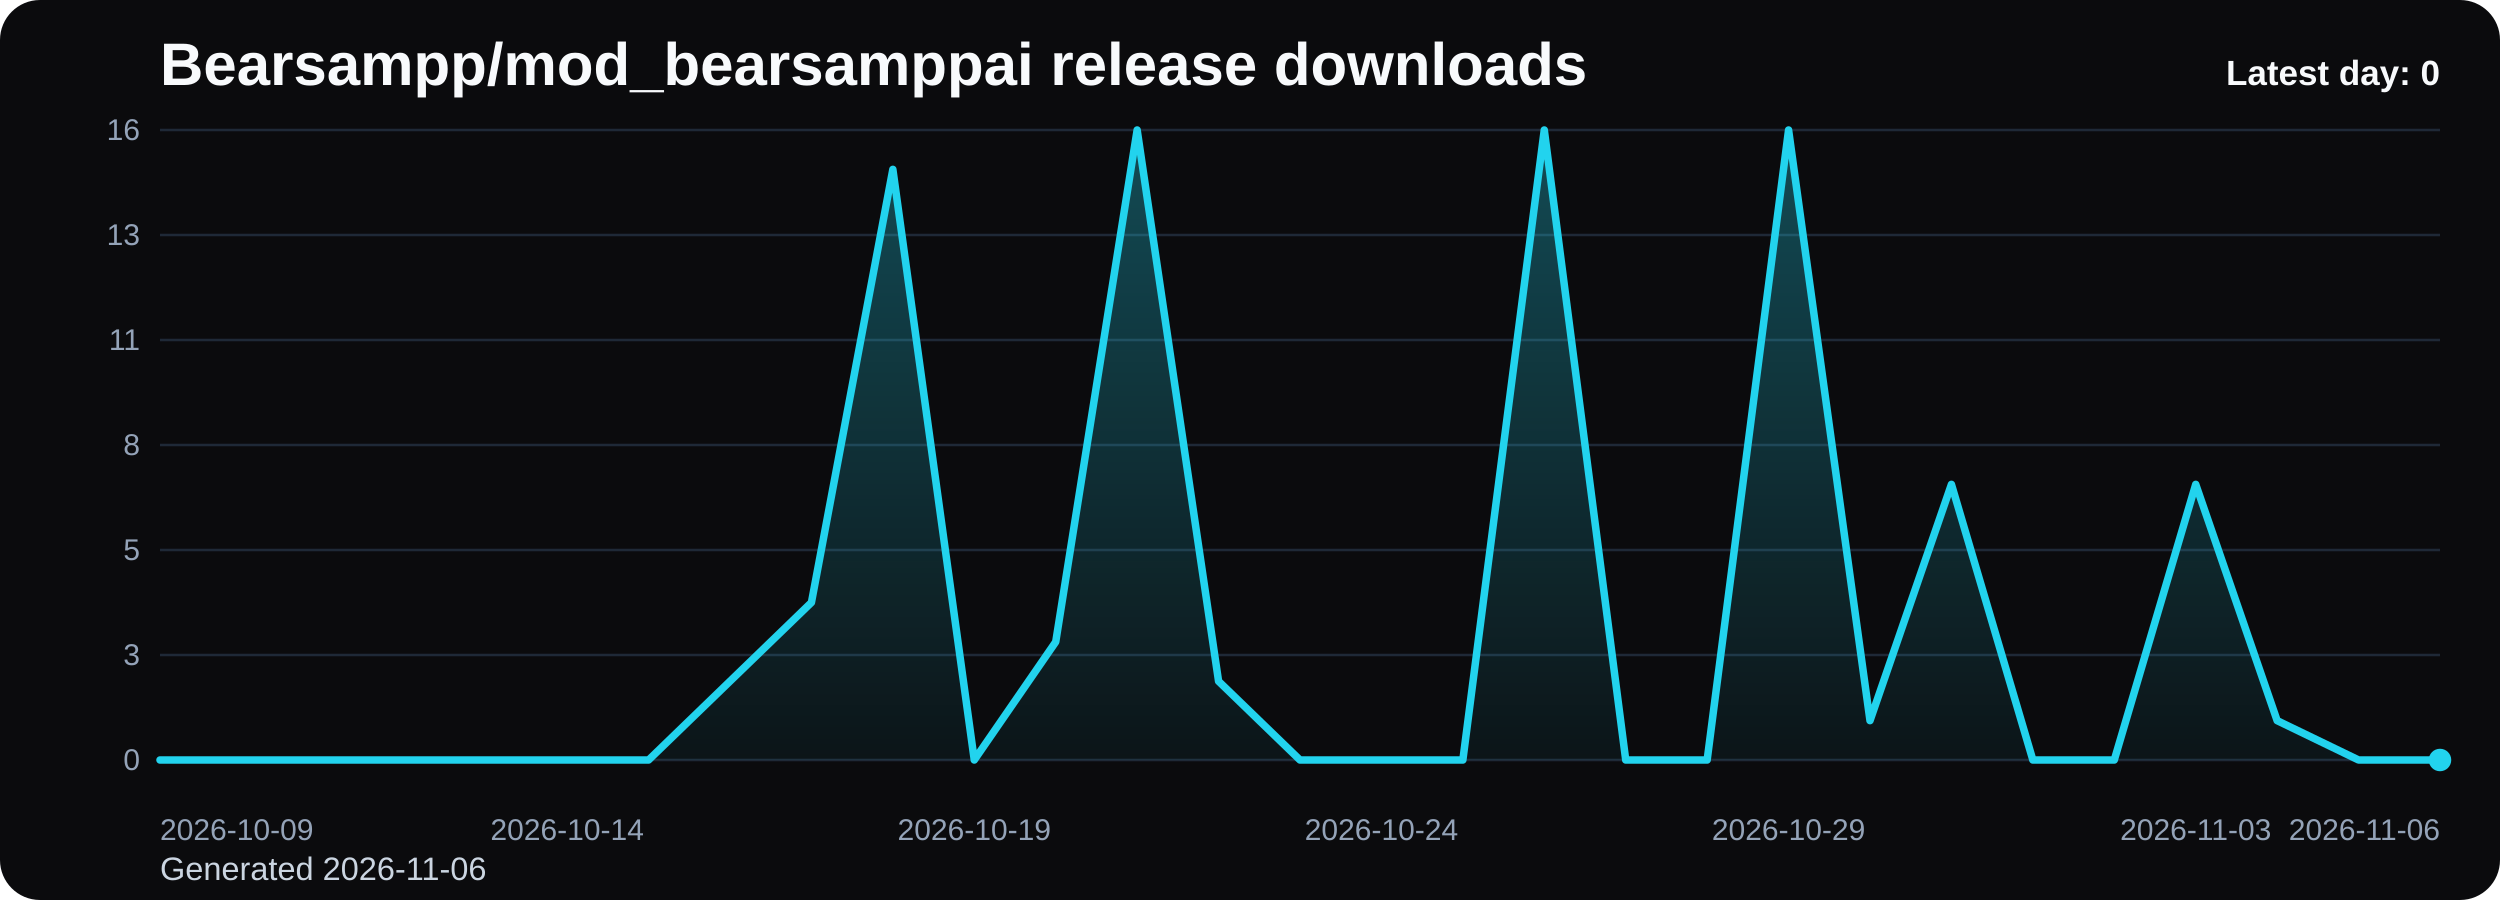
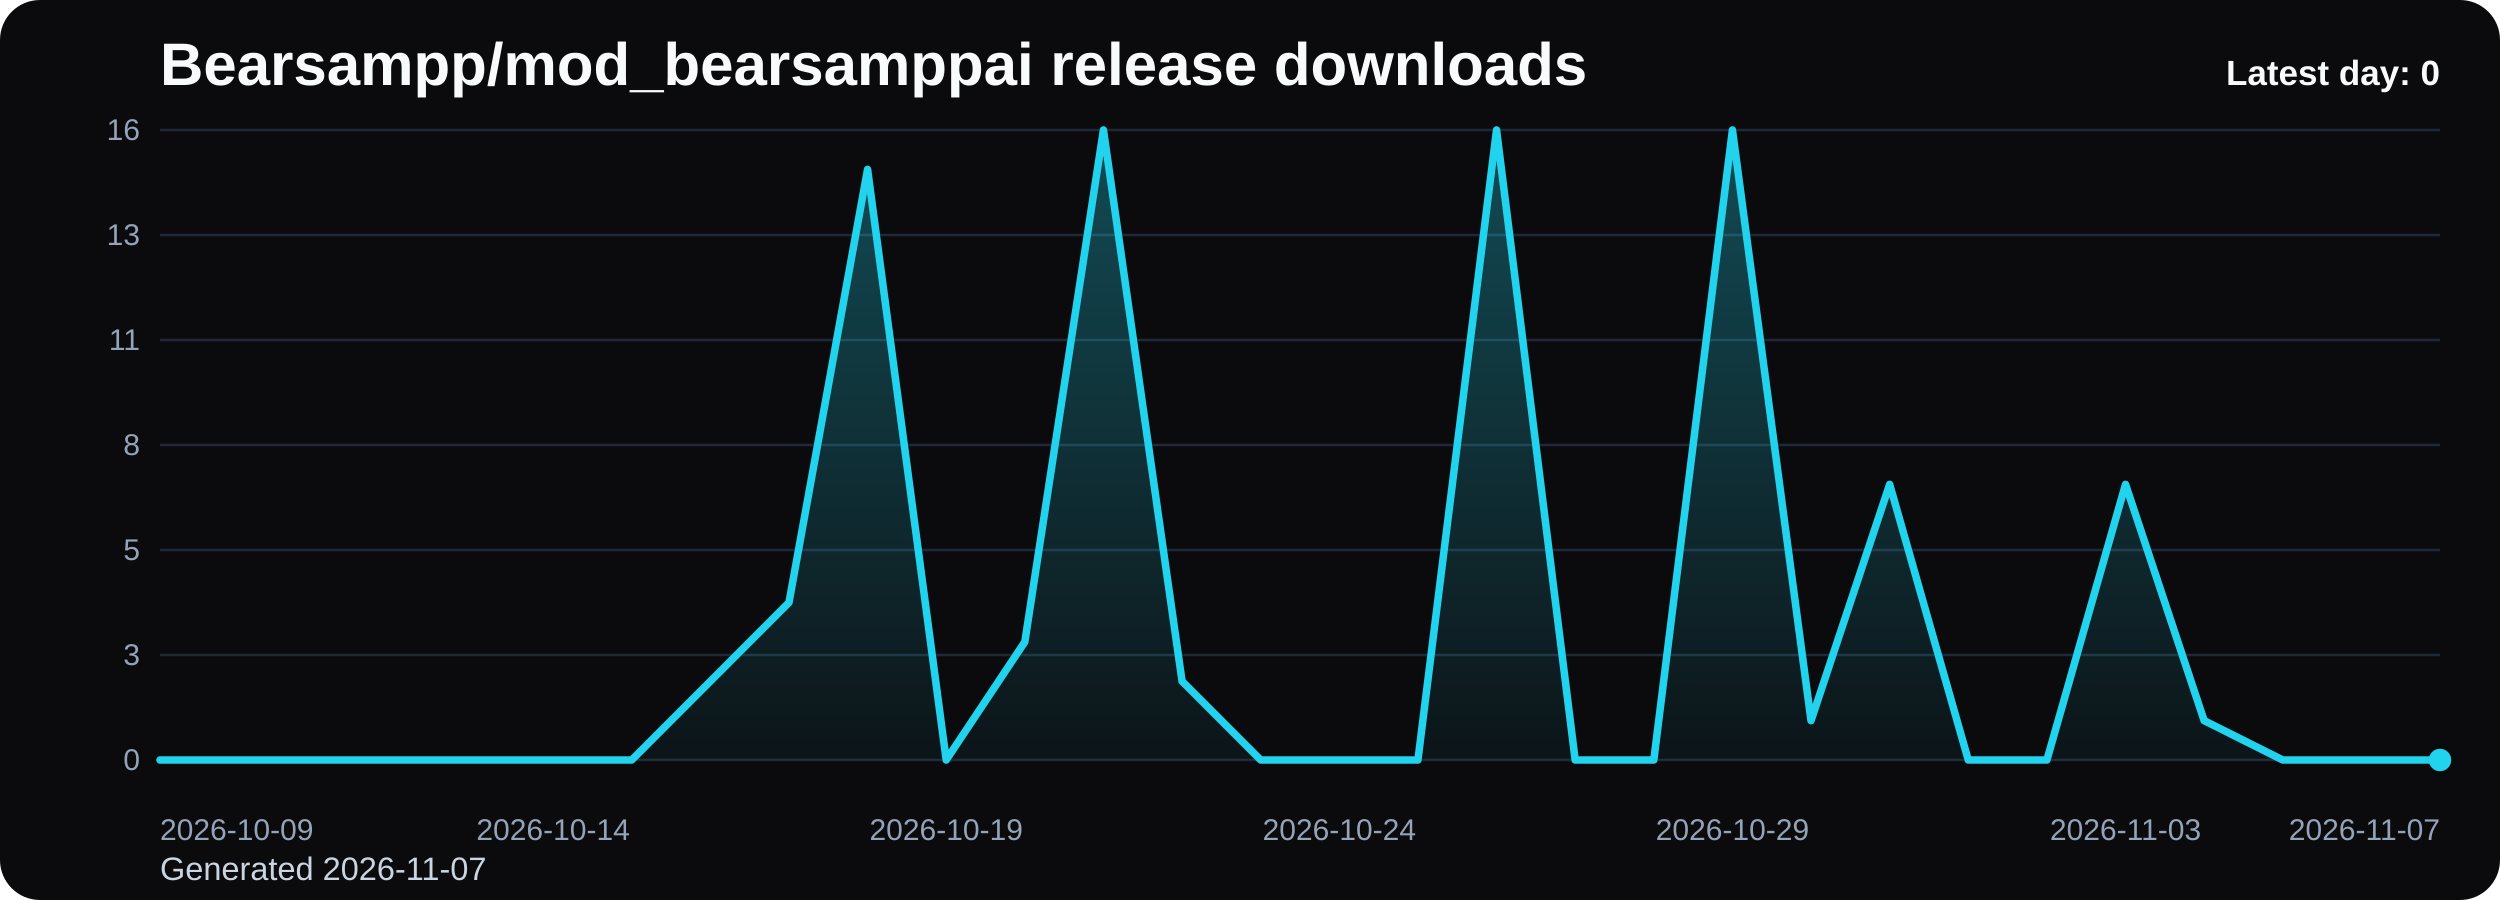
<svg xmlns="http://www.w3.org/2000/svg" viewBox="0 0 1000 360" role="img" aria-label="Bearsampp/mod_bearsamppai release downloads chart">
  <defs>
    <linearGradient id="fill-daily-black" x1="0" y1="0" x2="0" y2="1">
      <stop offset="0%" stop-color="#22d3ee" stop-opacity="0.32" />
      <stop offset="100%" stop-color="#22d3ee" stop-opacity="0.05" />
    </linearGradient>
    <style>
      .bg { fill: #0b0b0d; }
      .title { font: 700 24px Arial, sans-serif; fill: #f8fafc; }
      .sub { font: 400 13px Arial, sans-serif; fill: #cbd5e1; }
      .grid { stroke: #1f2937; stroke-width: 1; }
      .axis { font: 400 12px Arial, sans-serif; fill: #94a3b8; }
      .line { fill: none; stroke: #22d3ee; stroke-width: 3; stroke-linecap: round; stroke-linejoin: round; }
      .dot { fill: #22d3ee; }
      .value { font: 600 11px Arial, sans-serif; fill: #cbd5e1; }
      .latest { font: 700 14px Arial, sans-serif; fill: #f8fafc; }
    </style>
  </defs>
  <rect class="bg" x="0" y="0" width="1000" height="360" rx="16" />
  <text class="title" x="64" y="34">Bearsampp/mod_bearsamppai release downloads</text>
-   <text class="sub" x="64" y="352">Generated 2026-11-06</text>
+   <text class="sub" x="64" y="352">Generated 2026-11-07</text>
  <line x1="64" y1="52.00" x2="976" y2="52.00" class="grid" />
  <text x="56" y="56.00" text-anchor="end" class="axis">16</text>
  <line x1="64" y1="94.00" x2="976" y2="94.00" class="grid" />
  <text x="56" y="98.00" text-anchor="end" class="axis">13</text>
  <line x1="64" y1="136.00" x2="976" y2="136.00" class="grid" />
  <text x="56" y="140.00" text-anchor="end" class="axis">11</text>
  <line x1="64" y1="178.00" x2="976" y2="178.00" class="grid" />
  <text x="56" y="182.00" text-anchor="end" class="axis">8</text>
  <line x1="64" y1="220.00" x2="976" y2="220.00" class="grid" />
  <text x="56" y="224.00" text-anchor="end" class="axis">5</text>
  <line x1="64" y1="262.00" x2="976" y2="262.00" class="grid" />
  <text x="56" y="266.00" text-anchor="end" class="axis">3</text>
  <line x1="64" y1="304.00" x2="976" y2="304.00" class="grid" />
  <text x="56" y="308.00" text-anchor="end" class="axis">0</text>
-   <path d="M 64.00 304 L 64.00 304.00 L 96.57 304.00 L 129.14 304.00 L 161.71 304.00 L 194.29 304.00 L 226.86 304.00 L 259.43 304.00 L 292.00 272.50 L 324.57 241.00 L 357.14 67.75 L 389.71 304.00 L 422.29 256.75 L 454.86 52.00 L 487.43 272.50 L 520.00 304.00 L 552.57 304.00 L 585.14 304.00 L 617.71 52.00 L 650.29 304.00 L 682.86 304.00 L 715.43 52.00 L 748.00 288.25 L 780.57 193.75 L 813.14 304.00 L 845.71 304.00 L 878.29 193.75 L 910.86 288.25 L 943.43 304.00 L 976.00 304.00 L 976.00 304 Z" fill="url(#fill-daily-black)" />
-   <polyline class="line" points="64.00,304.00 96.57,304.00 129.14,304.00 161.71,304.00 194.29,304.00 226.86,304.00 259.43,304.00 292.00,272.50 324.57,241.00 357.14,67.75 389.71,304.00 422.29,256.75 454.86,52.00 487.43,272.50 520.00,304.00 552.57,304.00 585.14,304.00 617.71,52.00 650.29,304.00 682.86,304.00 715.43,52.00 748.00,288.25 780.57,193.75 813.14,304.00 845.71,304.00 878.29,193.75 910.86,288.25 943.43,304.00 976.00,304.00" />
+   <path d="M 64.00 304 L 64.00 304.00 L 95.45 304.00 L 126.90 304.00 L 158.34 304.00 L 189.79 304.00 L 221.24 304.00 L 252.69 304.00 L 284.14 272.50 L 315.59 241.00 L 347.03 67.75 L 378.48 304.00 L 409.93 256.75 L 441.38 52.00 L 472.83 272.50 L 504.28 304.00 L 535.72 304.00 L 567.17 304.00 L 598.62 52.00 L 630.07 304.00 L 661.52 304.00 L 692.97 52.00 L 724.41 288.25 L 755.86 193.75 L 787.31 304.00 L 818.76 304.00 L 850.21 193.75 L 881.66 288.25 L 913.10 304.00 L 944.55 304.00 L 976.00 304.00 L 976.00 304 Z" fill="url(#fill-daily-black)" />
+   <polyline class="line" points="64.00,304.00 95.45,304.00 126.90,304.00 158.34,304.00 189.79,304.00 221.24,304.00 252.69,304.00 284.14,272.50 315.59,241.00 347.03,67.75 378.48,304.00 409.93,256.75 441.38,52.00 472.83,272.50 504.28,304.00 535.72,304.00 567.17,304.00 598.62,52.00 630.07,304.00 661.52,304.00 692.97,52.00 724.41,288.25 755.86,193.75 787.31,304.00 818.76,304.00 850.21,193.75 881.66,288.25 913.10,304.00 944.55,304.00 976.00,304.00" />
  <circle class="dot" cx="976.00" cy="304.00" r="4.5" />
  <text class="axis" x="64.00" y="336" text-anchor="start">2026-10-09</text>
-   <text class="axis" x="226.86" y="336" text-anchor="middle">2026-10-14</text>
-   <text class="axis" x="389.71" y="336" text-anchor="middle">2026-10-19</text>
-   <text class="axis" x="552.57" y="336" text-anchor="middle">2026-10-24</text>
-   <text class="axis" x="715.43" y="336" text-anchor="middle">2026-10-29</text>
-   <text class="axis" x="878.29" y="336" text-anchor="middle">2026-11-03</text>
-   <text class="axis" x="976.00" y="336" text-anchor="end">2026-11-06</text>
+   <text class="axis" x="221.24" y="336" text-anchor="middle">2026-10-14</text>
+   <text class="axis" x="378.48" y="336" text-anchor="middle">2026-10-19</text>
+   <text class="axis" x="535.72" y="336" text-anchor="middle">2026-10-24</text>
+   <text class="axis" x="692.97" y="336" text-anchor="middle">2026-10-29</text>
+   <text class="axis" x="850.21" y="336" text-anchor="middle">2026-11-03</text>
+   <text class="axis" x="976.00" y="336" text-anchor="end">2026-11-07</text>
  <text class="latest" x="976" y="34" text-anchor="end">Latest day: 0</text>
</svg>
